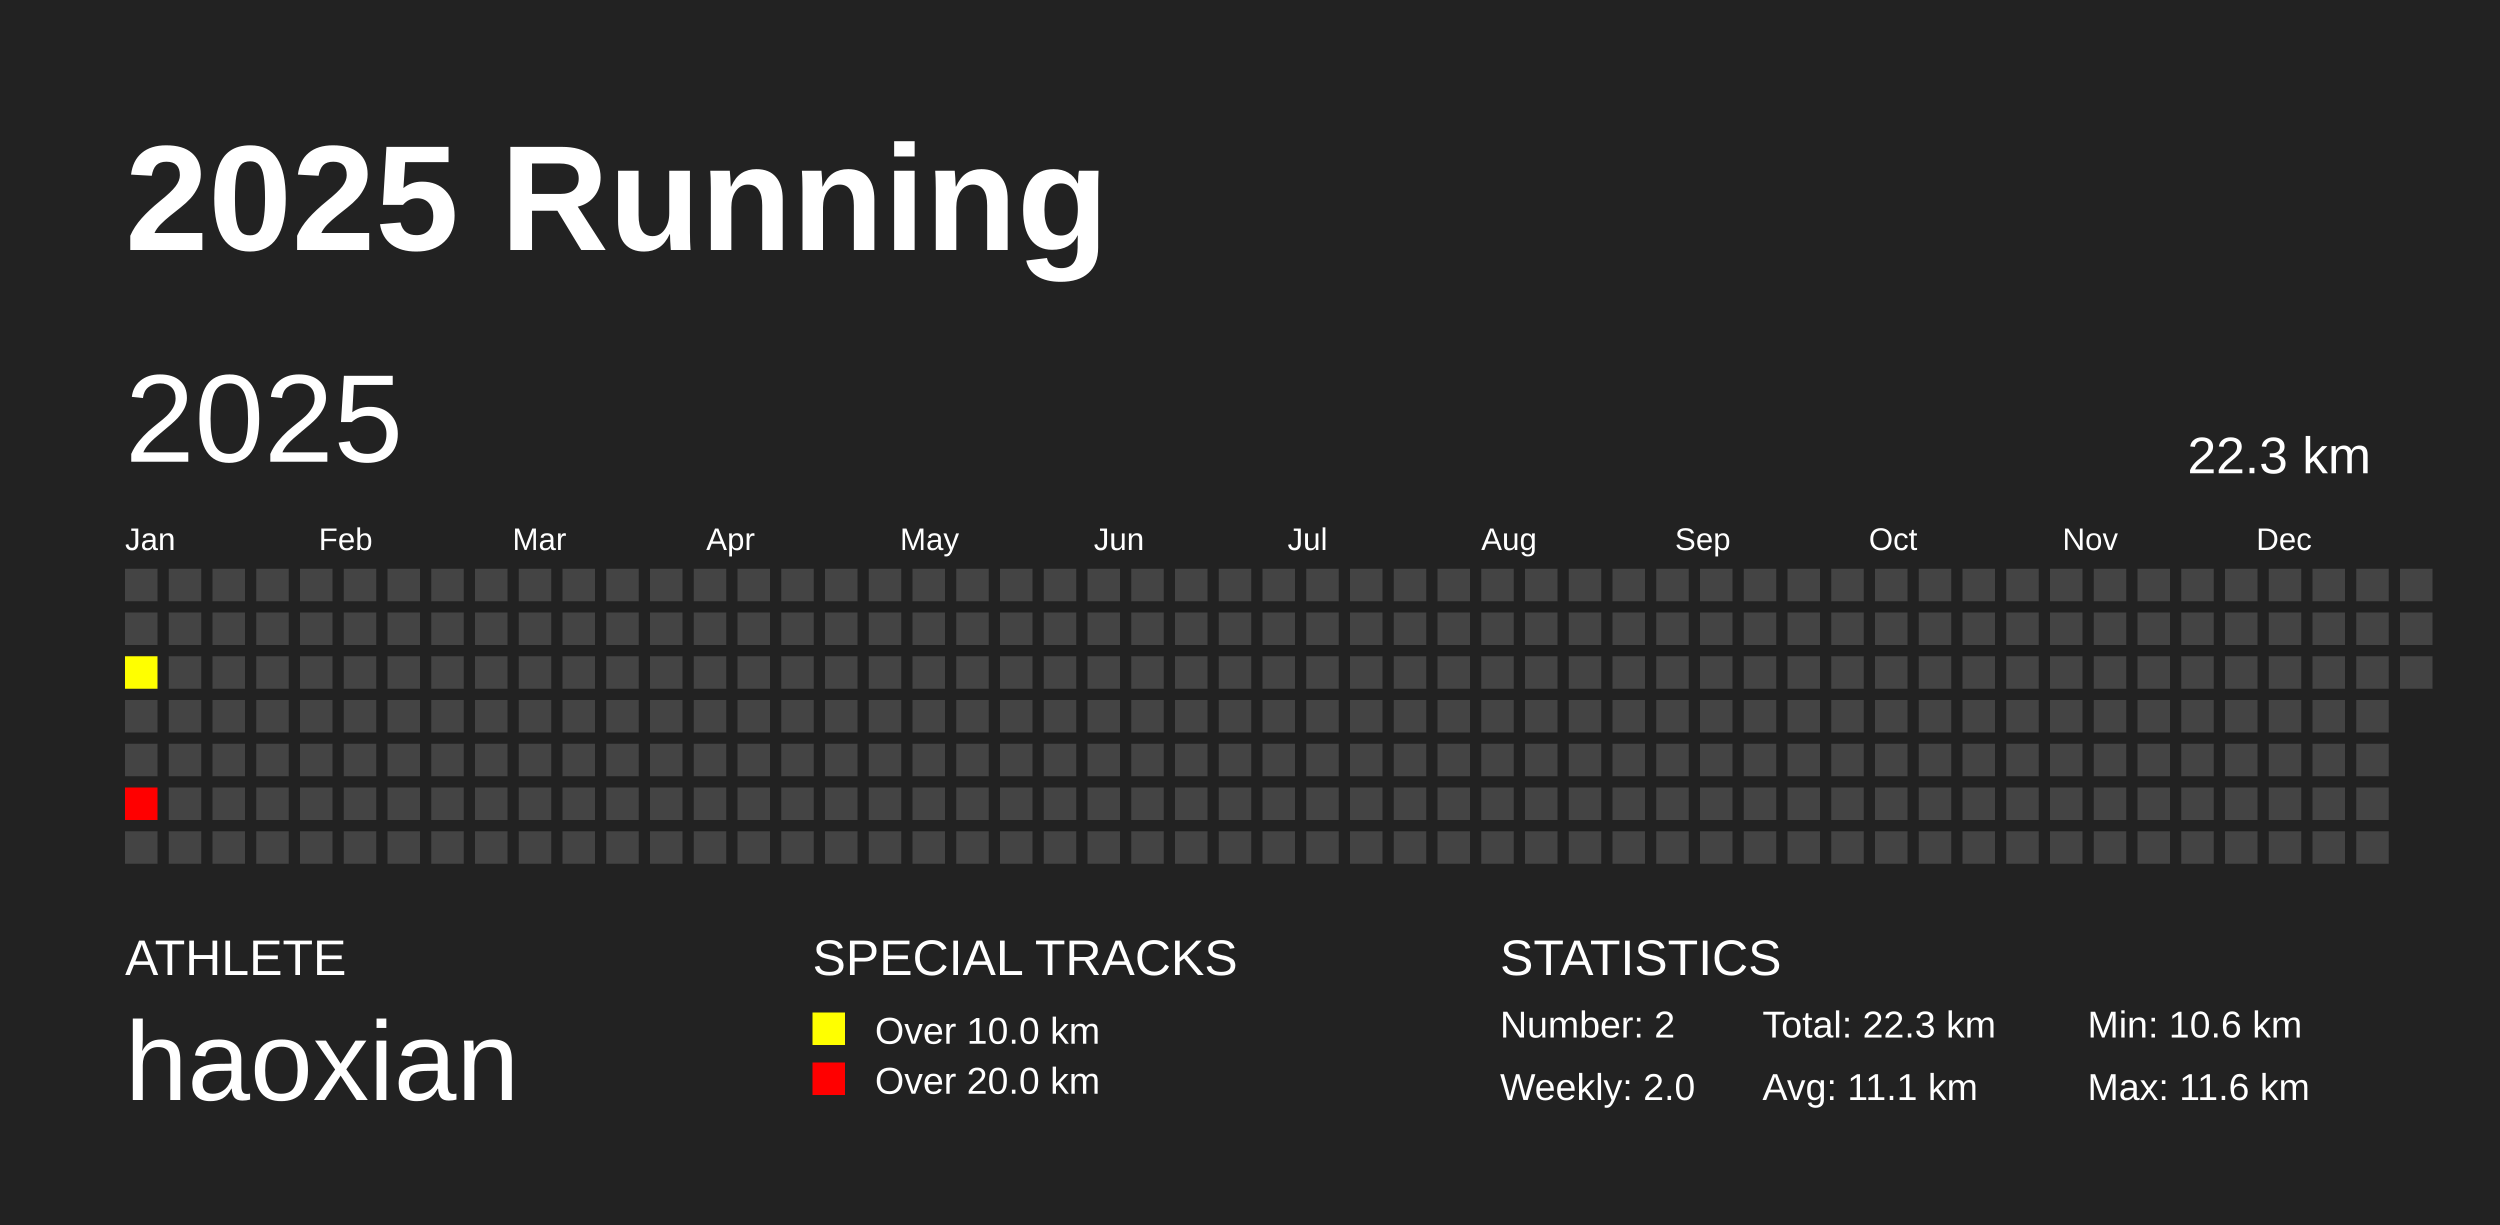
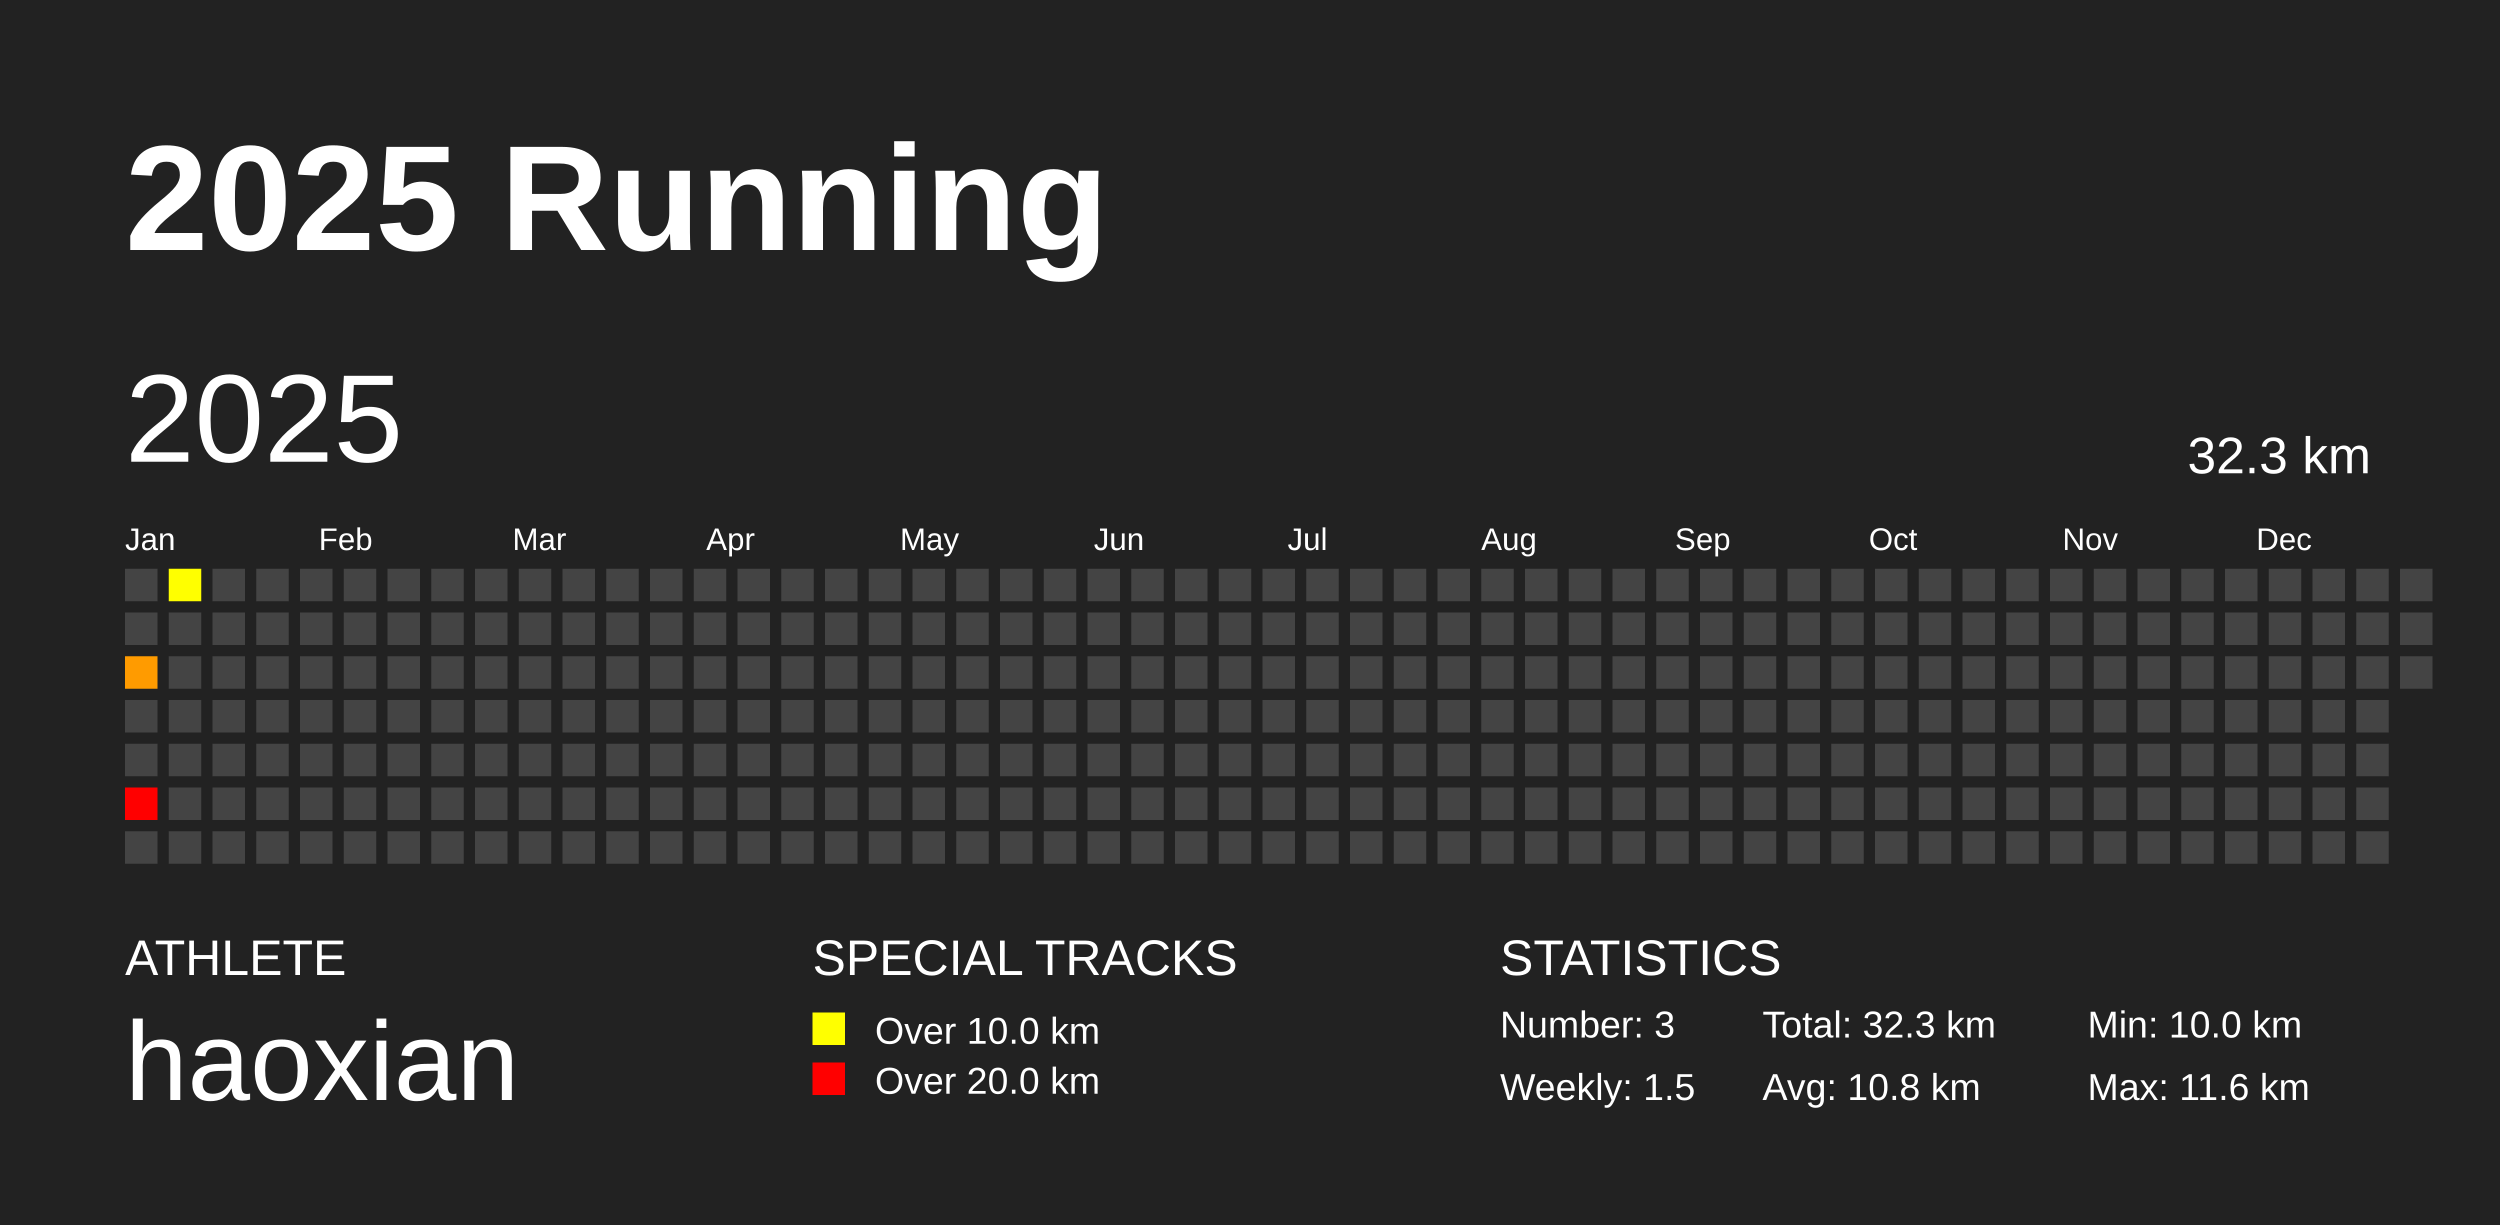
<svg xmlns="http://www.w3.org/2000/svg" baseProfile="full" height="98mm" version="1.1" viewBox="0,0,200,98" width="200mm">
  <defs />
  <rect fill="#222222" height="98" width="200" x="0" y="0" />
  <text fill="#FFFFFF" style="font-size:12px; font-family:Arial; font-weight:bold;" x="10" y="20">2025 Running</text>
  <text fill="#FFFFFF" style="font-size:4px; font-family:Arial" x="10" y="78">ATHLETE</text>
  <text fill="#FFFFFF" style="font-size:9px; font-family:Arial" x="10" y="88">haoxian</text>
  <text fill="#FFFFFF" style="font-size:4px; font-family:Arial" x="65" y="78">SPECIAL TRACKS</text>
  <rect fill="yellow" height="2.6" width="2.6" x="65" y="81" />
  <text fill="#FFFFFF" style="font-size:3px; font-family:Arial" x="70" y="83.5">Over 10.0 km</text>
  <rect fill="red" height="2.6" width="2.6" x="65" y="85" />
  <text fill="#FFFFFF" style="font-size:3px; font-family:Arial" x="70" y="87.5">Over 20.0 km</text>
  <text fill="#FFFFFF" style="font-size:4px; font-family:Arial" x="120" y="78">STATISTICS</text>
-   <text fill="#FFFFFF" style="font-size:3px; font-family:Arial" x="120" y="83">Number: 2</text>
-   <text fill="#FFFFFF" style="font-size:3px; font-family:Arial" x="120" y="88">Weekly: 2.0</text>
-   <text fill="#FFFFFF" style="font-size:3px; font-family:Arial" x="141" y="83">Total: 22.3 km</text>
-   <text fill="#FFFFFF" style="font-size:3px; font-family:Arial" x="141" y="88">Avg: 11.1 km</text>
-   <text fill="#FFFFFF" style="font-size:3px; font-family:Arial" x="167" y="83">Min: 10.6 km</text>
+   <text fill="#FFFFFF" style="font-size:3px; font-family:Arial" x="120" y="83">Number: 3</text>
+   <text fill="#FFFFFF" style="font-size:3px; font-family:Arial" x="120" y="88">Weekly: 1.5</text>
+   <text fill="#FFFFFF" style="font-size:3px; font-family:Arial" x="141" y="83">Total: 32.3 km</text>
+   <text fill="#FFFFFF" style="font-size:3px; font-family:Arial" x="141" y="88">Avg: 10.8 km</text>
+   <text fill="#FFFFFF" style="font-size:3px; font-family:Arial" x="167" y="83">Min: 10.0 km</text>
  <text fill="#FFFFFF" style="font-size:3px; font-family:Arial" x="167" y="88">Max: 11.6 km</text>
  <text dominant-baseline="hanging" fill="#FFFFFF" style="font-size:10.0px; font-family:Arial;" x="10" y="30">2025</text>
-   <text dominant-baseline="hanging" fill="#FFFFFF" style="font-size:4.125px; font-family:Arial;" x="175" y="35">22.3 km</text>
+   <text dominant-baseline="hanging" fill="#FFFFFF" style="font-size:4.125px; font-family:Arial;" x="175" y="35">32.3 km</text>
  <text fill="#FFFFFF" style="font-size:2.5px; font-family:Arial" x="10.0" y="44">Jan</text>
  <text fill="#FFFFFF" style="font-size:2.5px; font-family:Arial" x="25.5" y="44">Feb</text>
  <text fill="#FFFFFF" style="font-size:2.5px; font-family:Arial" x="41.0" y="44">Mar</text>
  <text fill="#FFFFFF" style="font-size:2.5px; font-family:Arial" x="56.5" y="44">Apr</text>
  <text fill="#FFFFFF" style="font-size:2.5px; font-family:Arial" x="72.0" y="44">May</text>
  <text fill="#FFFFFF" style="font-size:2.5px; font-family:Arial" x="87.5" y="44">Jun</text>
  <text fill="#FFFFFF" style="font-size:2.5px; font-family:Arial" x="103.0" y="44">Jul</text>
  <text fill="#FFFFFF" style="font-size:2.5px; font-family:Arial" x="118.5" y="44">Aug</text>
  <text fill="#FFFFFF" style="font-size:2.5px; font-family:Arial" x="134.0" y="44">Sep</text>
  <text fill="#FFFFFF" style="font-size:2.5px; font-family:Arial" x="149.5" y="44">Oct</text>
  <text fill="#FFFFFF" style="font-size:2.5px; font-family:Arial" x="165.0" y="44">Nov</text>
  <text fill="#FFFFFF" style="font-size:2.5px; font-family:Arial" x="180.5" y="44">Dec</text>
  <rect fill="#444444" height="2.6" width="2.6" x="10.0" y="45.5" />
  <rect fill="#444444" height="2.6" width="2.6" x="10.0" y="49.0" />
-   <rect fill="#ffff00" height="2.6" width="2.6" x="10.0" y="52.5" />
+   <rect fill="#ff9b00" height="2.6" width="2.6" x="10.0" y="52.5" />
  <rect fill="#444444" height="2.6" width="2.6" x="10.0" y="56.0" />
  <rect fill="#444444" height="2.6" width="2.6" x="10.0" y="59.5" />
  <rect fill="#ff0000" height="2.6" width="2.6" x="10.0" y="63.0" />
  <rect fill="#444444" height="2.6" width="2.6" x="10.0" y="66.5" />
-   <rect fill="#444444" height="2.6" width="2.6" x="13.5" y="45.5" />
+   <rect fill="#ffff00" height="2.6" width="2.6" x="13.5" y="45.5" />
  <rect fill="#444444" height="2.6" width="2.6" x="13.5" y="49.0" />
  <rect fill="#444444" height="2.6" width="2.6" x="13.5" y="52.5" />
  <rect fill="#444444" height="2.6" width="2.6" x="13.5" y="56.0" />
  <rect fill="#444444" height="2.6" width="2.6" x="13.5" y="59.5" />
  <rect fill="#444444" height="2.6" width="2.6" x="13.5" y="63.0" />
  <rect fill="#444444" height="2.6" width="2.6" x="13.5" y="66.5" />
  <rect fill="#444444" height="2.6" width="2.6" x="17.0" y="45.5" />
  <rect fill="#444444" height="2.6" width="2.6" x="17.0" y="49.0" />
  <rect fill="#444444" height="2.6" width="2.6" x="17.0" y="52.5" />
  <rect fill="#444444" height="2.6" width="2.6" x="17.0" y="56.0" />
  <rect fill="#444444" height="2.6" width="2.6" x="17.0" y="59.5" />
  <rect fill="#444444" height="2.6" width="2.6" x="17.0" y="63.0" />
  <rect fill="#444444" height="2.6" width="2.6" x="17.0" y="66.5" />
  <rect fill="#444444" height="2.6" width="2.6" x="20.5" y="45.5" />
  <rect fill="#444444" height="2.6" width="2.6" x="20.5" y="49.0" />
  <rect fill="#444444" height="2.6" width="2.6" x="20.5" y="52.5" />
  <rect fill="#444444" height="2.6" width="2.6" x="20.5" y="56.0" />
  <rect fill="#444444" height="2.6" width="2.6" x="20.5" y="59.5" />
  <rect fill="#444444" height="2.6" width="2.6" x="20.5" y="63.0" />
  <rect fill="#444444" height="2.6" width="2.6" x="20.5" y="66.5" />
  <rect fill="#444444" height="2.6" width="2.6" x="24.0" y="45.5" />
  <rect fill="#444444" height="2.6" width="2.6" x="24.0" y="49.0" />
  <rect fill="#444444" height="2.6" width="2.6" x="24.0" y="52.5" />
  <rect fill="#444444" height="2.6" width="2.6" x="24.0" y="56.0" />
  <rect fill="#444444" height="2.6" width="2.6" x="24.0" y="59.5" />
  <rect fill="#444444" height="2.6" width="2.6" x="24.0" y="63.0" />
  <rect fill="#444444" height="2.6" width="2.6" x="24.0" y="66.5" />
  <rect fill="#444444" height="2.6" width="2.6" x="27.5" y="45.5" />
  <rect fill="#444444" height="2.6" width="2.6" x="27.5" y="49.0" />
  <rect fill="#444444" height="2.6" width="2.6" x="27.5" y="52.5" />
  <rect fill="#444444" height="2.6" width="2.6" x="27.5" y="56.0" />
  <rect fill="#444444" height="2.6" width="2.6" x="27.5" y="59.5" />
  <rect fill="#444444" height="2.6" width="2.6" x="27.5" y="63.0" />
  <rect fill="#444444" height="2.6" width="2.6" x="27.5" y="66.5" />
  <rect fill="#444444" height="2.6" width="2.6" x="31.0" y="45.5" />
  <rect fill="#444444" height="2.6" width="2.6" x="31.0" y="49.0" />
  <rect fill="#444444" height="2.6" width="2.6" x="31.0" y="52.5" />
  <rect fill="#444444" height="2.6" width="2.6" x="31.0" y="56.0" />
  <rect fill="#444444" height="2.6" width="2.6" x="31.0" y="59.5" />
  <rect fill="#444444" height="2.6" width="2.6" x="31.0" y="63.0" />
  <rect fill="#444444" height="2.6" width="2.6" x="31.0" y="66.5" />
  <rect fill="#444444" height="2.6" width="2.6" x="34.5" y="45.5" />
  <rect fill="#444444" height="2.6" width="2.6" x="34.5" y="49.0" />
  <rect fill="#444444" height="2.6" width="2.6" x="34.5" y="52.5" />
  <rect fill="#444444" height="2.6" width="2.6" x="34.5" y="56.0" />
  <rect fill="#444444" height="2.6" width="2.6" x="34.5" y="59.5" />
  <rect fill="#444444" height="2.6" width="2.6" x="34.5" y="63.0" />
  <rect fill="#444444" height="2.6" width="2.6" x="34.5" y="66.5" />
  <rect fill="#444444" height="2.6" width="2.6" x="38.0" y="45.5" />
  <rect fill="#444444" height="2.6" width="2.6" x="38.0" y="49.0" />
  <rect fill="#444444" height="2.6" width="2.6" x="38.0" y="52.5" />
  <rect fill="#444444" height="2.6" width="2.6" x="38.0" y="56.0" />
  <rect fill="#444444" height="2.6" width="2.6" x="38.0" y="59.5" />
  <rect fill="#444444" height="2.6" width="2.6" x="38.0" y="63.0" />
  <rect fill="#444444" height="2.6" width="2.6" x="38.0" y="66.5" />
  <rect fill="#444444" height="2.6" width="2.6" x="41.5" y="45.5" />
  <rect fill="#444444" height="2.6" width="2.6" x="41.5" y="49.0" />
  <rect fill="#444444" height="2.6" width="2.6" x="41.5" y="52.5" />
  <rect fill="#444444" height="2.6" width="2.6" x="41.5" y="56.0" />
  <rect fill="#444444" height="2.6" width="2.6" x="41.5" y="59.5" />
  <rect fill="#444444" height="2.6" width="2.6" x="41.5" y="63.0" />
  <rect fill="#444444" height="2.6" width="2.6" x="41.5" y="66.5" />
  <rect fill="#444444" height="2.6" width="2.6" x="45.0" y="45.5" />
  <rect fill="#444444" height="2.6" width="2.6" x="45.0" y="49.0" />
  <rect fill="#444444" height="2.6" width="2.6" x="45.0" y="52.5" />
  <rect fill="#444444" height="2.6" width="2.6" x="45.0" y="56.0" />
  <rect fill="#444444" height="2.6" width="2.6" x="45.0" y="59.5" />
  <rect fill="#444444" height="2.6" width="2.6" x="45.0" y="63.0" />
  <rect fill="#444444" height="2.6" width="2.6" x="45.0" y="66.5" />
  <rect fill="#444444" height="2.6" width="2.6" x="48.5" y="45.5" />
  <rect fill="#444444" height="2.6" width="2.6" x="48.5" y="49.0" />
  <rect fill="#444444" height="2.6" width="2.6" x="48.5" y="52.5" />
  <rect fill="#444444" height="2.6" width="2.6" x="48.5" y="56.0" />
  <rect fill="#444444" height="2.6" width="2.6" x="48.5" y="59.5" />
  <rect fill="#444444" height="2.6" width="2.6" x="48.5" y="63.0" />
  <rect fill="#444444" height="2.6" width="2.6" x="48.5" y="66.5" />
  <rect fill="#444444" height="2.6" width="2.6" x="52.0" y="45.5" />
  <rect fill="#444444" height="2.6" width="2.6" x="52.0" y="49.0" />
  <rect fill="#444444" height="2.6" width="2.6" x="52.0" y="52.5" />
  <rect fill="#444444" height="2.6" width="2.6" x="52.0" y="56.0" />
  <rect fill="#444444" height="2.6" width="2.6" x="52.0" y="59.5" />
  <rect fill="#444444" height="2.6" width="2.6" x="52.0" y="63.0" />
  <rect fill="#444444" height="2.6" width="2.6" x="52.0" y="66.5" />
  <rect fill="#444444" height="2.6" width="2.6" x="55.5" y="45.5" />
  <rect fill="#444444" height="2.6" width="2.6" x="55.5" y="49.0" />
  <rect fill="#444444" height="2.6" width="2.6" x="55.5" y="52.5" />
  <rect fill="#444444" height="2.6" width="2.6" x="55.5" y="56.0" />
  <rect fill="#444444" height="2.6" width="2.6" x="55.5" y="59.5" />
  <rect fill="#444444" height="2.6" width="2.6" x="55.5" y="63.0" />
  <rect fill="#444444" height="2.6" width="2.6" x="55.5" y="66.5" />
  <rect fill="#444444" height="2.6" width="2.6" x="59.0" y="45.5" />
  <rect fill="#444444" height="2.6" width="2.6" x="59.0" y="49.0" />
  <rect fill="#444444" height="2.6" width="2.6" x="59.0" y="52.5" />
  <rect fill="#444444" height="2.6" width="2.6" x="59.0" y="56.0" />
  <rect fill="#444444" height="2.6" width="2.6" x="59.0" y="59.5" />
  <rect fill="#444444" height="2.6" width="2.6" x="59.0" y="63.0" />
  <rect fill="#444444" height="2.6" width="2.6" x="59.0" y="66.5" />
  <rect fill="#444444" height="2.6" width="2.6" x="62.5" y="45.5" />
  <rect fill="#444444" height="2.6" width="2.6" x="62.5" y="49.0" />
  <rect fill="#444444" height="2.6" width="2.6" x="62.5" y="52.5" />
  <rect fill="#444444" height="2.6" width="2.6" x="62.5" y="56.0" />
  <rect fill="#444444" height="2.6" width="2.6" x="62.5" y="59.5" />
  <rect fill="#444444" height="2.6" width="2.6" x="62.5" y="63.0" />
  <rect fill="#444444" height="2.6" width="2.6" x="62.5" y="66.5" />
  <rect fill="#444444" height="2.6" width="2.6" x="66.0" y="45.5" />
  <rect fill="#444444" height="2.6" width="2.6" x="66.0" y="49.0" />
  <rect fill="#444444" height="2.6" width="2.6" x="66.0" y="52.5" />
  <rect fill="#444444" height="2.6" width="2.6" x="66.0" y="56.0" />
  <rect fill="#444444" height="2.6" width="2.6" x="66.0" y="59.5" />
  <rect fill="#444444" height="2.6" width="2.6" x="66.0" y="63.0" />
  <rect fill="#444444" height="2.6" width="2.6" x="66.0" y="66.5" />
  <rect fill="#444444" height="2.6" width="2.6" x="69.5" y="45.5" />
  <rect fill="#444444" height="2.6" width="2.6" x="69.5" y="49.0" />
  <rect fill="#444444" height="2.6" width="2.6" x="69.5" y="52.5" />
  <rect fill="#444444" height="2.6" width="2.6" x="69.5" y="56.0" />
  <rect fill="#444444" height="2.6" width="2.6" x="69.5" y="59.5" />
  <rect fill="#444444" height="2.6" width="2.6" x="69.5" y="63.0" />
  <rect fill="#444444" height="2.6" width="2.6" x="69.5" y="66.5" />
  <rect fill="#444444" height="2.6" width="2.6" x="73.0" y="45.5" />
  <rect fill="#444444" height="2.6" width="2.6" x="73.0" y="49.0" />
  <rect fill="#444444" height="2.6" width="2.6" x="73.0" y="52.5" />
  <rect fill="#444444" height="2.6" width="2.6" x="73.0" y="56.0" />
  <rect fill="#444444" height="2.6" width="2.6" x="73.0" y="59.5" />
  <rect fill="#444444" height="2.6" width="2.6" x="73.0" y="63.0" />
  <rect fill="#444444" height="2.6" width="2.6" x="73.0" y="66.5" />
  <rect fill="#444444" height="2.6" width="2.6" x="76.5" y="45.5" />
  <rect fill="#444444" height="2.6" width="2.6" x="76.5" y="49.0" />
  <rect fill="#444444" height="2.6" width="2.6" x="76.5" y="52.5" />
  <rect fill="#444444" height="2.6" width="2.6" x="76.5" y="56.0" />
  <rect fill="#444444" height="2.6" width="2.6" x="76.5" y="59.5" />
  <rect fill="#444444" height="2.6" width="2.6" x="76.5" y="63.0" />
  <rect fill="#444444" height="2.6" width="2.6" x="76.5" y="66.5" />
  <rect fill="#444444" height="2.6" width="2.6" x="80.0" y="45.5" />
  <rect fill="#444444" height="2.6" width="2.6" x="80.0" y="49.0" />
  <rect fill="#444444" height="2.6" width="2.6" x="80.0" y="52.5" />
  <rect fill="#444444" height="2.6" width="2.6" x="80.0" y="56.0" />
  <rect fill="#444444" height="2.6" width="2.6" x="80.0" y="59.5" />
  <rect fill="#444444" height="2.6" width="2.6" x="80.0" y="63.0" />
  <rect fill="#444444" height="2.6" width="2.6" x="80.0" y="66.5" />
  <rect fill="#444444" height="2.6" width="2.6" x="83.5" y="45.5" />
  <rect fill="#444444" height="2.6" width="2.6" x="83.5" y="49.0" />
  <rect fill="#444444" height="2.6" width="2.6" x="83.5" y="52.5" />
  <rect fill="#444444" height="2.6" width="2.6" x="83.5" y="56.0" />
  <rect fill="#444444" height="2.6" width="2.6" x="83.5" y="59.5" />
  <rect fill="#444444" height="2.6" width="2.6" x="83.5" y="63.0" />
  <rect fill="#444444" height="2.6" width="2.6" x="83.5" y="66.5" />
  <rect fill="#444444" height="2.6" width="2.6" x="87.0" y="45.5" />
  <rect fill="#444444" height="2.6" width="2.6" x="87.0" y="49.0" />
  <rect fill="#444444" height="2.6" width="2.6" x="87.0" y="52.5" />
  <rect fill="#444444" height="2.6" width="2.6" x="87.0" y="56.0" />
  <rect fill="#444444" height="2.6" width="2.6" x="87.0" y="59.5" />
  <rect fill="#444444" height="2.6" width="2.6" x="87.0" y="63.0" />
  <rect fill="#444444" height="2.6" width="2.6" x="87.0" y="66.5" />
  <rect fill="#444444" height="2.6" width="2.6" x="90.5" y="45.5" />
  <rect fill="#444444" height="2.6" width="2.6" x="90.5" y="49.0" />
  <rect fill="#444444" height="2.6" width="2.6" x="90.5" y="52.5" />
  <rect fill="#444444" height="2.6" width="2.6" x="90.5" y="56.0" />
  <rect fill="#444444" height="2.6" width="2.6" x="90.5" y="59.5" />
  <rect fill="#444444" height="2.6" width="2.6" x="90.5" y="63.0" />
  <rect fill="#444444" height="2.6" width="2.6" x="90.5" y="66.5" />
  <rect fill="#444444" height="2.6" width="2.6" x="94.0" y="45.5" />
  <rect fill="#444444" height="2.6" width="2.6" x="94.0" y="49.0" />
  <rect fill="#444444" height="2.6" width="2.6" x="94.0" y="52.5" />
  <rect fill="#444444" height="2.6" width="2.6" x="94.0" y="56.0" />
  <rect fill="#444444" height="2.6" width="2.6" x="94.0" y="59.5" />
  <rect fill="#444444" height="2.6" width="2.6" x="94.0" y="63.0" />
  <rect fill="#444444" height="2.6" width="2.6" x="94.0" y="66.5" />
  <rect fill="#444444" height="2.6" width="2.6" x="97.5" y="45.5" />
  <rect fill="#444444" height="2.6" width="2.6" x="97.5" y="49.0" />
  <rect fill="#444444" height="2.6" width="2.6" x="97.5" y="52.5" />
  <rect fill="#444444" height="2.6" width="2.6" x="97.5" y="56.0" />
  <rect fill="#444444" height="2.6" width="2.6" x="97.5" y="59.5" />
  <rect fill="#444444" height="2.6" width="2.6" x="97.5" y="63.0" />
  <rect fill="#444444" height="2.6" width="2.6" x="97.5" y="66.5" />
  <rect fill="#444444" height="2.6" width="2.6" x="101.0" y="45.5" />
  <rect fill="#444444" height="2.6" width="2.6" x="101.0" y="49.0" />
  <rect fill="#444444" height="2.6" width="2.6" x="101.0" y="52.5" />
  <rect fill="#444444" height="2.6" width="2.6" x="101.0" y="56.0" />
  <rect fill="#444444" height="2.6" width="2.6" x="101.0" y="59.5" />
  <rect fill="#444444" height="2.6" width="2.6" x="101.0" y="63.0" />
  <rect fill="#444444" height="2.6" width="2.6" x="101.0" y="66.5" />
  <rect fill="#444444" height="2.6" width="2.6" x="104.5" y="45.5" />
  <rect fill="#444444" height="2.6" width="2.6" x="104.5" y="49.0" />
  <rect fill="#444444" height="2.6" width="2.6" x="104.5" y="52.5" />
  <rect fill="#444444" height="2.6" width="2.6" x="104.5" y="56.0" />
  <rect fill="#444444" height="2.6" width="2.6" x="104.5" y="59.5" />
  <rect fill="#444444" height="2.6" width="2.6" x="104.5" y="63.0" />
  <rect fill="#444444" height="2.6" width="2.6" x="104.5" y="66.5" />
  <rect fill="#444444" height="2.6" width="2.6" x="108.0" y="45.5" />
  <rect fill="#444444" height="2.6" width="2.6" x="108.0" y="49.0" />
  <rect fill="#444444" height="2.6" width="2.6" x="108.0" y="52.5" />
  <rect fill="#444444" height="2.6" width="2.6" x="108.0" y="56.0" />
  <rect fill="#444444" height="2.6" width="2.6" x="108.0" y="59.5" />
  <rect fill="#444444" height="2.6" width="2.6" x="108.0" y="63.0" />
  <rect fill="#444444" height="2.6" width="2.6" x="108.0" y="66.5" />
  <rect fill="#444444" height="2.6" width="2.6" x="111.5" y="45.5" />
  <rect fill="#444444" height="2.6" width="2.6" x="111.5" y="49.0" />
  <rect fill="#444444" height="2.6" width="2.6" x="111.5" y="52.5" />
  <rect fill="#444444" height="2.6" width="2.6" x="111.5" y="56.0" />
  <rect fill="#444444" height="2.6" width="2.6" x="111.5" y="59.5" />
  <rect fill="#444444" height="2.6" width="2.6" x="111.5" y="63.0" />
  <rect fill="#444444" height="2.6" width="2.6" x="111.5" y="66.5" />
  <rect fill="#444444" height="2.6" width="2.6" x="115.0" y="45.5" />
  <rect fill="#444444" height="2.6" width="2.6" x="115.0" y="49.0" />
  <rect fill="#444444" height="2.6" width="2.6" x="115.0" y="52.5" />
  <rect fill="#444444" height="2.6" width="2.6" x="115.0" y="56.0" />
  <rect fill="#444444" height="2.6" width="2.6" x="115.0" y="59.5" />
  <rect fill="#444444" height="2.6" width="2.6" x="115.0" y="63.0" />
  <rect fill="#444444" height="2.6" width="2.6" x="115.0" y="66.5" />
  <rect fill="#444444" height="2.6" width="2.6" x="118.5" y="45.5" />
  <rect fill="#444444" height="2.6" width="2.6" x="118.5" y="49.0" />
  <rect fill="#444444" height="2.6" width="2.6" x="118.5" y="52.5" />
  <rect fill="#444444" height="2.6" width="2.6" x="118.5" y="56.0" />
  <rect fill="#444444" height="2.6" width="2.6" x="118.5" y="59.5" />
  <rect fill="#444444" height="2.6" width="2.6" x="118.5" y="63.0" />
  <rect fill="#444444" height="2.6" width="2.6" x="118.5" y="66.5" />
  <rect fill="#444444" height="2.6" width="2.6" x="122.0" y="45.5" />
  <rect fill="#444444" height="2.6" width="2.6" x="122.0" y="49.0" />
  <rect fill="#444444" height="2.6" width="2.6" x="122.0" y="52.5" />
  <rect fill="#444444" height="2.6" width="2.6" x="122.0" y="56.0" />
  <rect fill="#444444" height="2.6" width="2.6" x="122.0" y="59.5" />
  <rect fill="#444444" height="2.6" width="2.6" x="122.0" y="63.0" />
  <rect fill="#444444" height="2.6" width="2.6" x="122.0" y="66.5" />
  <rect fill="#444444" height="2.6" width="2.6" x="125.5" y="45.5" />
  <rect fill="#444444" height="2.6" width="2.6" x="125.5" y="49.0" />
  <rect fill="#444444" height="2.6" width="2.6" x="125.5" y="52.5" />
  <rect fill="#444444" height="2.6" width="2.6" x="125.5" y="56.0" />
  <rect fill="#444444" height="2.6" width="2.6" x="125.5" y="59.5" />
  <rect fill="#444444" height="2.6" width="2.6" x="125.5" y="63.0" />
  <rect fill="#444444" height="2.6" width="2.6" x="125.5" y="66.5" />
  <rect fill="#444444" height="2.6" width="2.6" x="129.0" y="45.5" />
  <rect fill="#444444" height="2.6" width="2.6" x="129.0" y="49.0" />
  <rect fill="#444444" height="2.6" width="2.6" x="129.0" y="52.5" />
  <rect fill="#444444" height="2.6" width="2.6" x="129.0" y="56.0" />
  <rect fill="#444444" height="2.6" width="2.6" x="129.0" y="59.5" />
  <rect fill="#444444" height="2.6" width="2.6" x="129.0" y="63.0" />
  <rect fill="#444444" height="2.6" width="2.6" x="129.0" y="66.5" />
  <rect fill="#444444" height="2.6" width="2.6" x="132.5" y="45.5" />
  <rect fill="#444444" height="2.6" width="2.6" x="132.5" y="49.0" />
  <rect fill="#444444" height="2.6" width="2.6" x="132.5" y="52.5" />
  <rect fill="#444444" height="2.6" width="2.6" x="132.5" y="56.0" />
  <rect fill="#444444" height="2.6" width="2.6" x="132.5" y="59.5" />
  <rect fill="#444444" height="2.6" width="2.6" x="132.5" y="63.0" />
  <rect fill="#444444" height="2.6" width="2.6" x="132.5" y="66.5" />
  <rect fill="#444444" height="2.6" width="2.6" x="136.0" y="45.5" />
  <rect fill="#444444" height="2.6" width="2.6" x="136.0" y="49.0" />
  <rect fill="#444444" height="2.6" width="2.6" x="136.0" y="52.5" />
  <rect fill="#444444" height="2.6" width="2.6" x="136.0" y="56.0" />
  <rect fill="#444444" height="2.6" width="2.6" x="136.0" y="59.5" />
  <rect fill="#444444" height="2.6" width="2.6" x="136.0" y="63.0" />
  <rect fill="#444444" height="2.6" width="2.6" x="136.0" y="66.5" />
  <rect fill="#444444" height="2.6" width="2.6" x="139.5" y="45.5" />
  <rect fill="#444444" height="2.6" width="2.6" x="139.5" y="49.0" />
  <rect fill="#444444" height="2.6" width="2.6" x="139.5" y="52.5" />
  <rect fill="#444444" height="2.6" width="2.6" x="139.5" y="56.0" />
  <rect fill="#444444" height="2.6" width="2.6" x="139.5" y="59.5" />
  <rect fill="#444444" height="2.6" width="2.6" x="139.5" y="63.0" />
  <rect fill="#444444" height="2.6" width="2.6" x="139.5" y="66.5" />
  <rect fill="#444444" height="2.6" width="2.6" x="143.0" y="45.5" />
  <rect fill="#444444" height="2.6" width="2.6" x="143.0" y="49.0" />
  <rect fill="#444444" height="2.6" width="2.6" x="143.0" y="52.5" />
  <rect fill="#444444" height="2.6" width="2.6" x="143.0" y="56.0" />
  <rect fill="#444444" height="2.6" width="2.6" x="143.0" y="59.5" />
  <rect fill="#444444" height="2.6" width="2.6" x="143.0" y="63.0" />
  <rect fill="#444444" height="2.6" width="2.6" x="143.0" y="66.5" />
  <rect fill="#444444" height="2.6" width="2.6" x="146.5" y="45.5" />
  <rect fill="#444444" height="2.6" width="2.6" x="146.5" y="49.0" />
  <rect fill="#444444" height="2.6" width="2.6" x="146.5" y="52.5" />
  <rect fill="#444444" height="2.6" width="2.6" x="146.5" y="56.0" />
  <rect fill="#444444" height="2.6" width="2.6" x="146.5" y="59.5" />
  <rect fill="#444444" height="2.6" width="2.6" x="146.5" y="63.0" />
  <rect fill="#444444" height="2.6" width="2.6" x="146.5" y="66.5" />
  <rect fill="#444444" height="2.6" width="2.6" x="150.0" y="45.5" />
  <rect fill="#444444" height="2.6" width="2.6" x="150.0" y="49.0" />
  <rect fill="#444444" height="2.6" width="2.6" x="150.0" y="52.5" />
  <rect fill="#444444" height="2.6" width="2.6" x="150.0" y="56.0" />
  <rect fill="#444444" height="2.6" width="2.6" x="150.0" y="59.5" />
  <rect fill="#444444" height="2.6" width="2.6" x="150.0" y="63.0" />
  <rect fill="#444444" height="2.6" width="2.6" x="150.0" y="66.5" />
  <rect fill="#444444" height="2.6" width="2.6" x="153.5" y="45.5" />
  <rect fill="#444444" height="2.6" width="2.6" x="153.5" y="49.0" />
  <rect fill="#444444" height="2.6" width="2.6" x="153.5" y="52.5" />
  <rect fill="#444444" height="2.6" width="2.6" x="153.5" y="56.0" />
  <rect fill="#444444" height="2.6" width="2.6" x="153.5" y="59.5" />
  <rect fill="#444444" height="2.6" width="2.6" x="153.5" y="63.0" />
  <rect fill="#444444" height="2.6" width="2.6" x="153.5" y="66.5" />
  <rect fill="#444444" height="2.6" width="2.6" x="157.0" y="45.5" />
  <rect fill="#444444" height="2.6" width="2.6" x="157.0" y="49.0" />
  <rect fill="#444444" height="2.6" width="2.6" x="157.0" y="52.5" />
  <rect fill="#444444" height="2.6" width="2.6" x="157.0" y="56.0" />
  <rect fill="#444444" height="2.6" width="2.6" x="157.0" y="59.5" />
  <rect fill="#444444" height="2.6" width="2.6" x="157.0" y="63.0" />
  <rect fill="#444444" height="2.6" width="2.6" x="157.0" y="66.5" />
  <rect fill="#444444" height="2.6" width="2.6" x="160.5" y="45.5" />
  <rect fill="#444444" height="2.6" width="2.6" x="160.5" y="49.0" />
  <rect fill="#444444" height="2.6" width="2.6" x="160.5" y="52.5" />
  <rect fill="#444444" height="2.6" width="2.6" x="160.5" y="56.0" />
  <rect fill="#444444" height="2.6" width="2.6" x="160.5" y="59.5" />
  <rect fill="#444444" height="2.6" width="2.6" x="160.5" y="63.0" />
  <rect fill="#444444" height="2.6" width="2.6" x="160.5" y="66.5" />
  <rect fill="#444444" height="2.6" width="2.6" x="164.0" y="45.5" />
  <rect fill="#444444" height="2.6" width="2.6" x="164.0" y="49.0" />
  <rect fill="#444444" height="2.6" width="2.6" x="164.0" y="52.5" />
  <rect fill="#444444" height="2.6" width="2.6" x="164.0" y="56.0" />
  <rect fill="#444444" height="2.6" width="2.6" x="164.0" y="59.5" />
  <rect fill="#444444" height="2.6" width="2.6" x="164.0" y="63.0" />
  <rect fill="#444444" height="2.6" width="2.6" x="164.0" y="66.5" />
  <rect fill="#444444" height="2.6" width="2.6" x="167.5" y="45.5" />
  <rect fill="#444444" height="2.6" width="2.6" x="167.5" y="49.0" />
  <rect fill="#444444" height="2.6" width="2.6" x="167.5" y="52.5" />
  <rect fill="#444444" height="2.6" width="2.6" x="167.5" y="56.0" />
  <rect fill="#444444" height="2.6" width="2.6" x="167.5" y="59.5" />
  <rect fill="#444444" height="2.6" width="2.6" x="167.5" y="63.0" />
  <rect fill="#444444" height="2.6" width="2.6" x="167.5" y="66.5" />
  <rect fill="#444444" height="2.6" width="2.6" x="171.0" y="45.5" />
  <rect fill="#444444" height="2.6" width="2.6" x="171.0" y="49.0" />
  <rect fill="#444444" height="2.6" width="2.6" x="171.0" y="52.5" />
  <rect fill="#444444" height="2.6" width="2.6" x="171.0" y="56.0" />
  <rect fill="#444444" height="2.6" width="2.6" x="171.0" y="59.5" />
  <rect fill="#444444" height="2.6" width="2.6" x="171.0" y="63.0" />
  <rect fill="#444444" height="2.6" width="2.6" x="171.0" y="66.5" />
  <rect fill="#444444" height="2.6" width="2.6" x="174.5" y="45.5" />
  <rect fill="#444444" height="2.6" width="2.6" x="174.5" y="49.0" />
  <rect fill="#444444" height="2.6" width="2.6" x="174.5" y="52.5" />
  <rect fill="#444444" height="2.6" width="2.6" x="174.5" y="56.0" />
  <rect fill="#444444" height="2.6" width="2.6" x="174.5" y="59.5" />
  <rect fill="#444444" height="2.6" width="2.6" x="174.5" y="63.0" />
  <rect fill="#444444" height="2.6" width="2.6" x="174.5" y="66.5" />
  <rect fill="#444444" height="2.6" width="2.6" x="178.0" y="45.5" />
  <rect fill="#444444" height="2.6" width="2.6" x="178.0" y="49.0" />
  <rect fill="#444444" height="2.6" width="2.6" x="178.0" y="52.5" />
  <rect fill="#444444" height="2.6" width="2.6" x="178.0" y="56.0" />
  <rect fill="#444444" height="2.6" width="2.6" x="178.0" y="59.5" />
  <rect fill="#444444" height="2.6" width="2.6" x="178.0" y="63.0" />
  <rect fill="#444444" height="2.6" width="2.6" x="178.0" y="66.5" />
  <rect fill="#444444" height="2.6" width="2.6" x="181.5" y="45.5" />
  <rect fill="#444444" height="2.6" width="2.6" x="181.5" y="49.0" />
  <rect fill="#444444" height="2.6" width="2.6" x="181.5" y="52.5" />
  <rect fill="#444444" height="2.6" width="2.6" x="181.5" y="56.0" />
  <rect fill="#444444" height="2.6" width="2.6" x="181.5" y="59.5" />
  <rect fill="#444444" height="2.6" width="2.6" x="181.5" y="63.0" />
  <rect fill="#444444" height="2.6" width="2.6" x="181.5" y="66.5" />
  <rect fill="#444444" height="2.6" width="2.6" x="185.0" y="45.5" />
  <rect fill="#444444" height="2.6" width="2.6" x="185.0" y="49.0" />
  <rect fill="#444444" height="2.6" width="2.6" x="185.0" y="52.5" />
  <rect fill="#444444" height="2.6" width="2.6" x="185.0" y="56.0" />
  <rect fill="#444444" height="2.6" width="2.6" x="185.0" y="59.5" />
  <rect fill="#444444" height="2.6" width="2.6" x="185.0" y="63.0" />
  <rect fill="#444444" height="2.6" width="2.6" x="185.0" y="66.5" />
  <rect fill="#444444" height="2.6" width="2.6" x="188.5" y="45.5" />
  <rect fill="#444444" height="2.6" width="2.6" x="188.5" y="49.0" />
  <rect fill="#444444" height="2.6" width="2.6" x="188.5" y="52.5" />
  <rect fill="#444444" height="2.6" width="2.6" x="188.5" y="56.0" />
  <rect fill="#444444" height="2.6" width="2.6" x="188.5" y="59.5" />
  <rect fill="#444444" height="2.6" width="2.6" x="188.5" y="63.0" />
  <rect fill="#444444" height="2.6" width="2.6" x="188.5" y="66.5" />
  <rect fill="#444444" height="2.6" width="2.6" x="192.0" y="45.5" />
  <rect fill="#444444" height="2.6" width="2.6" x="192.0" y="49.0" />
  <rect fill="#444444" height="2.6" width="2.6" x="192.0" y="52.5" />
</svg>
